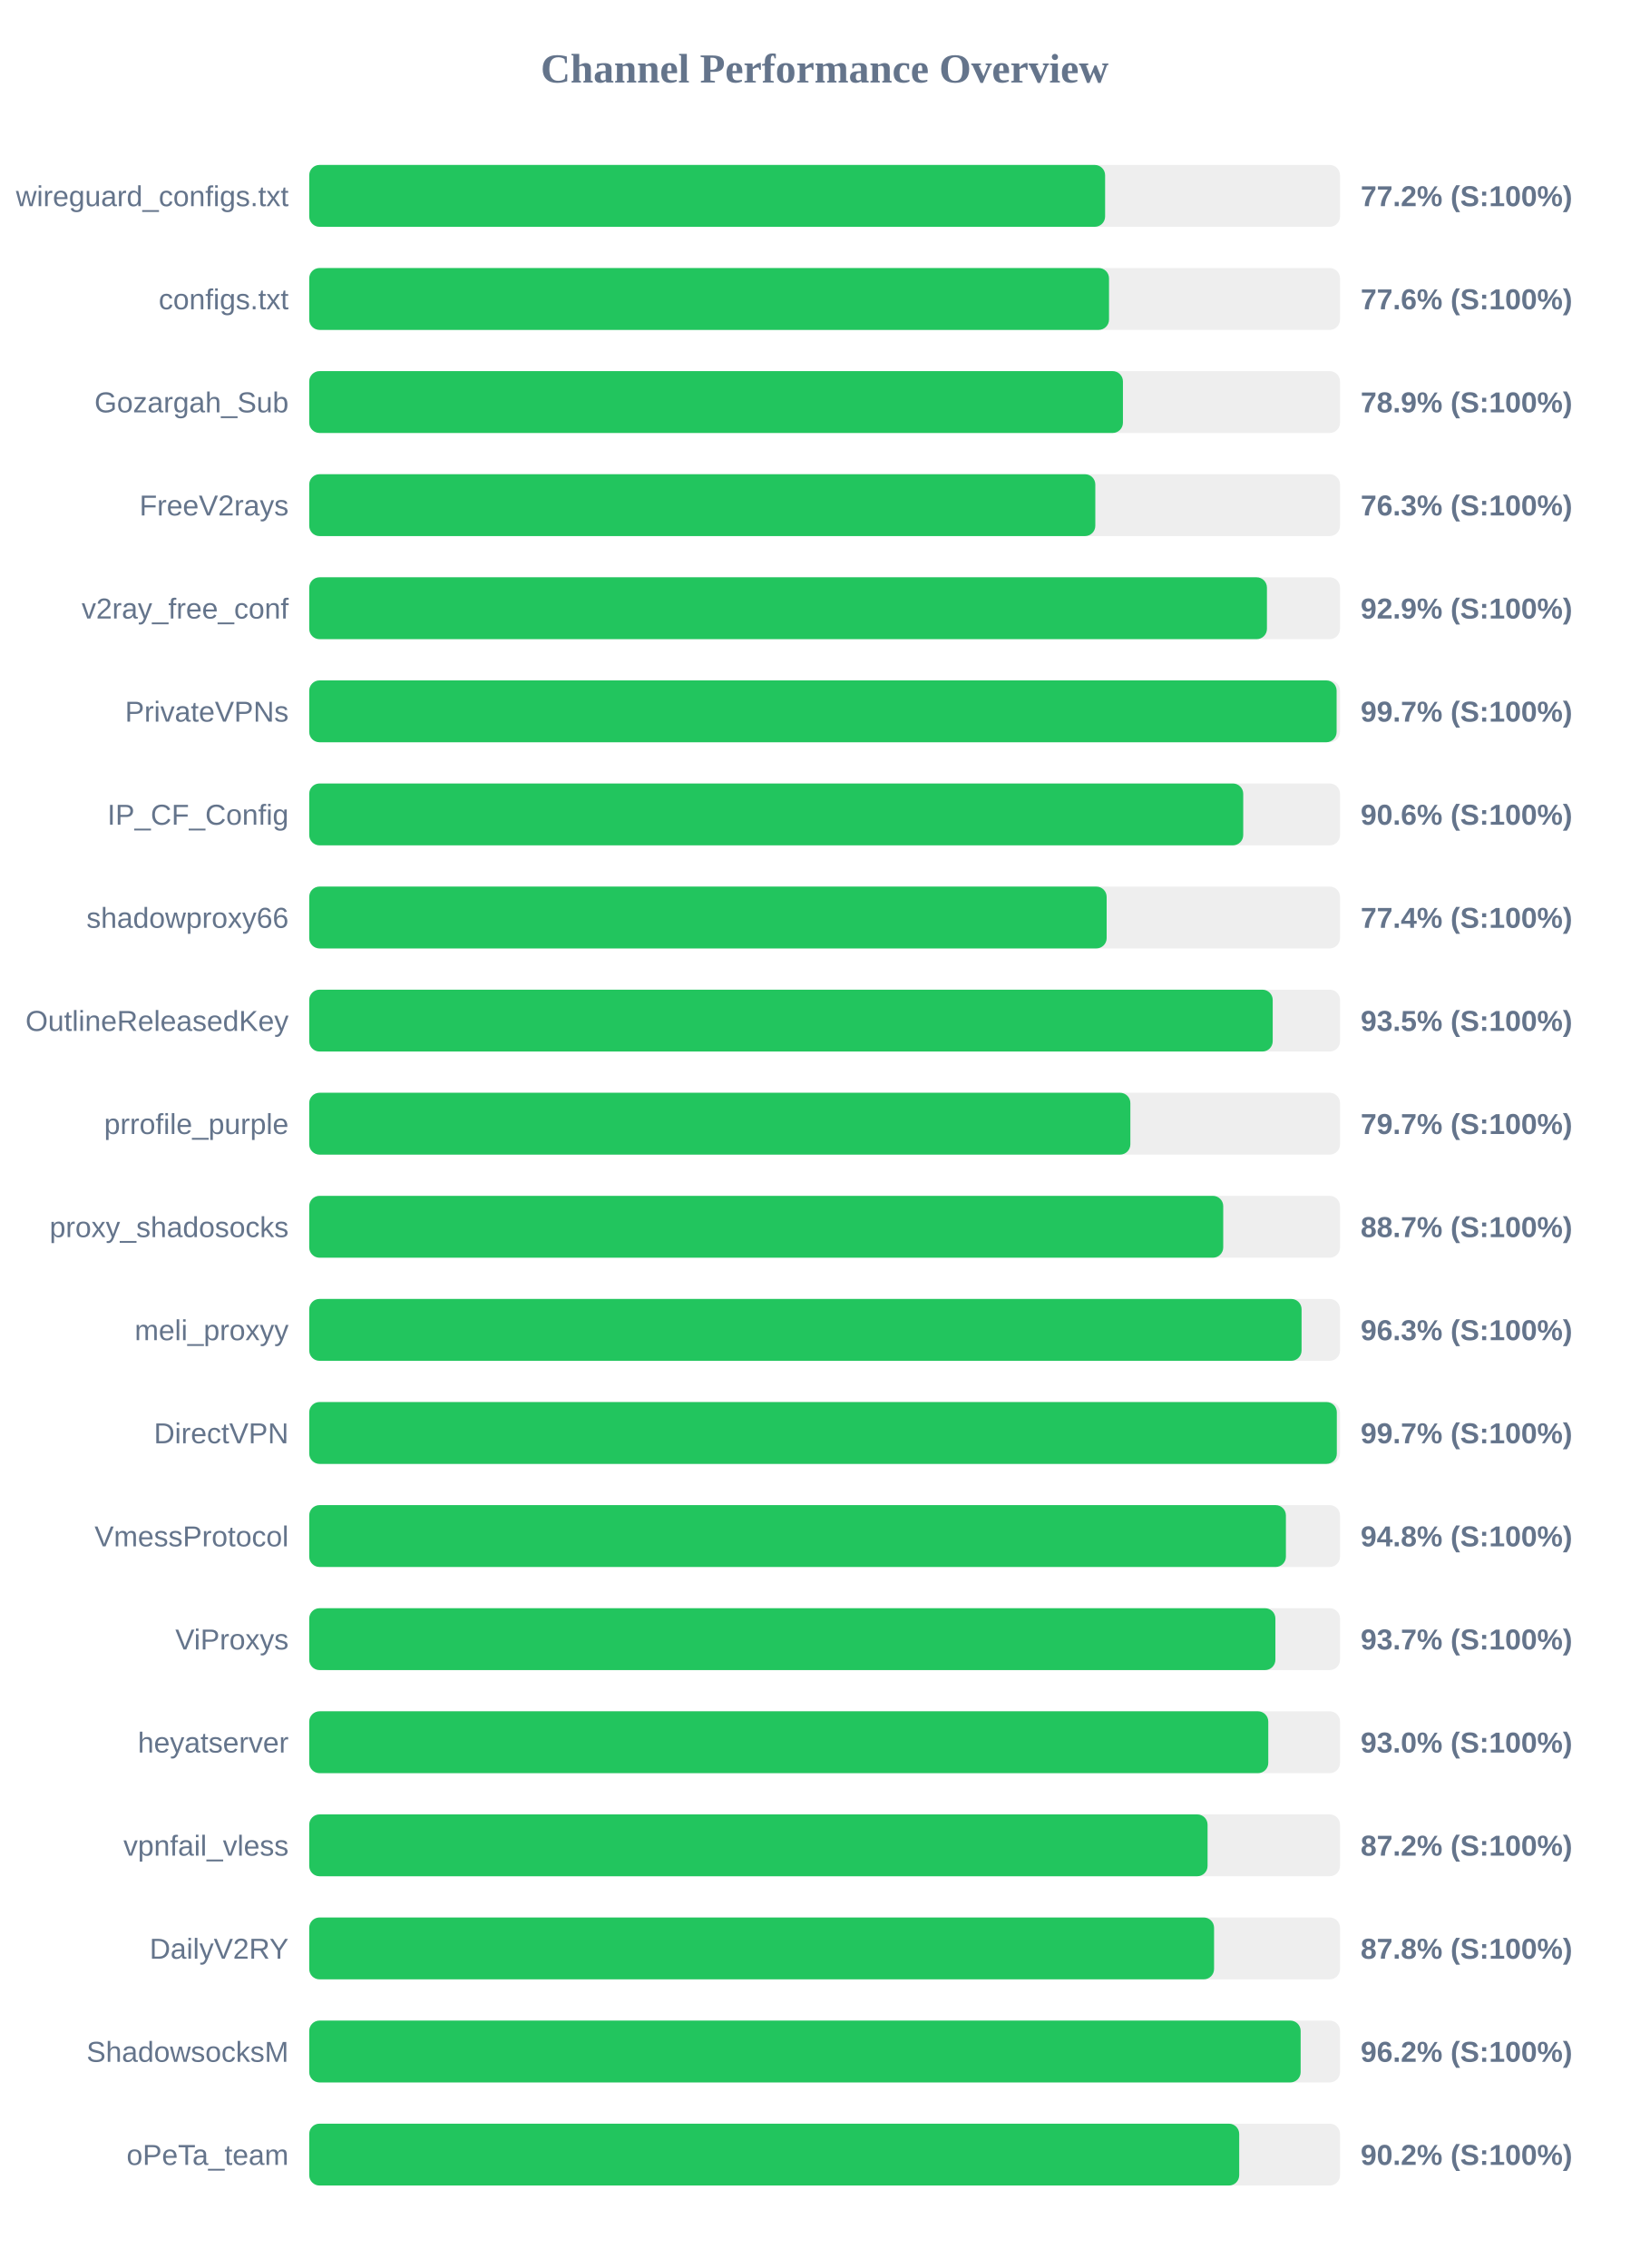
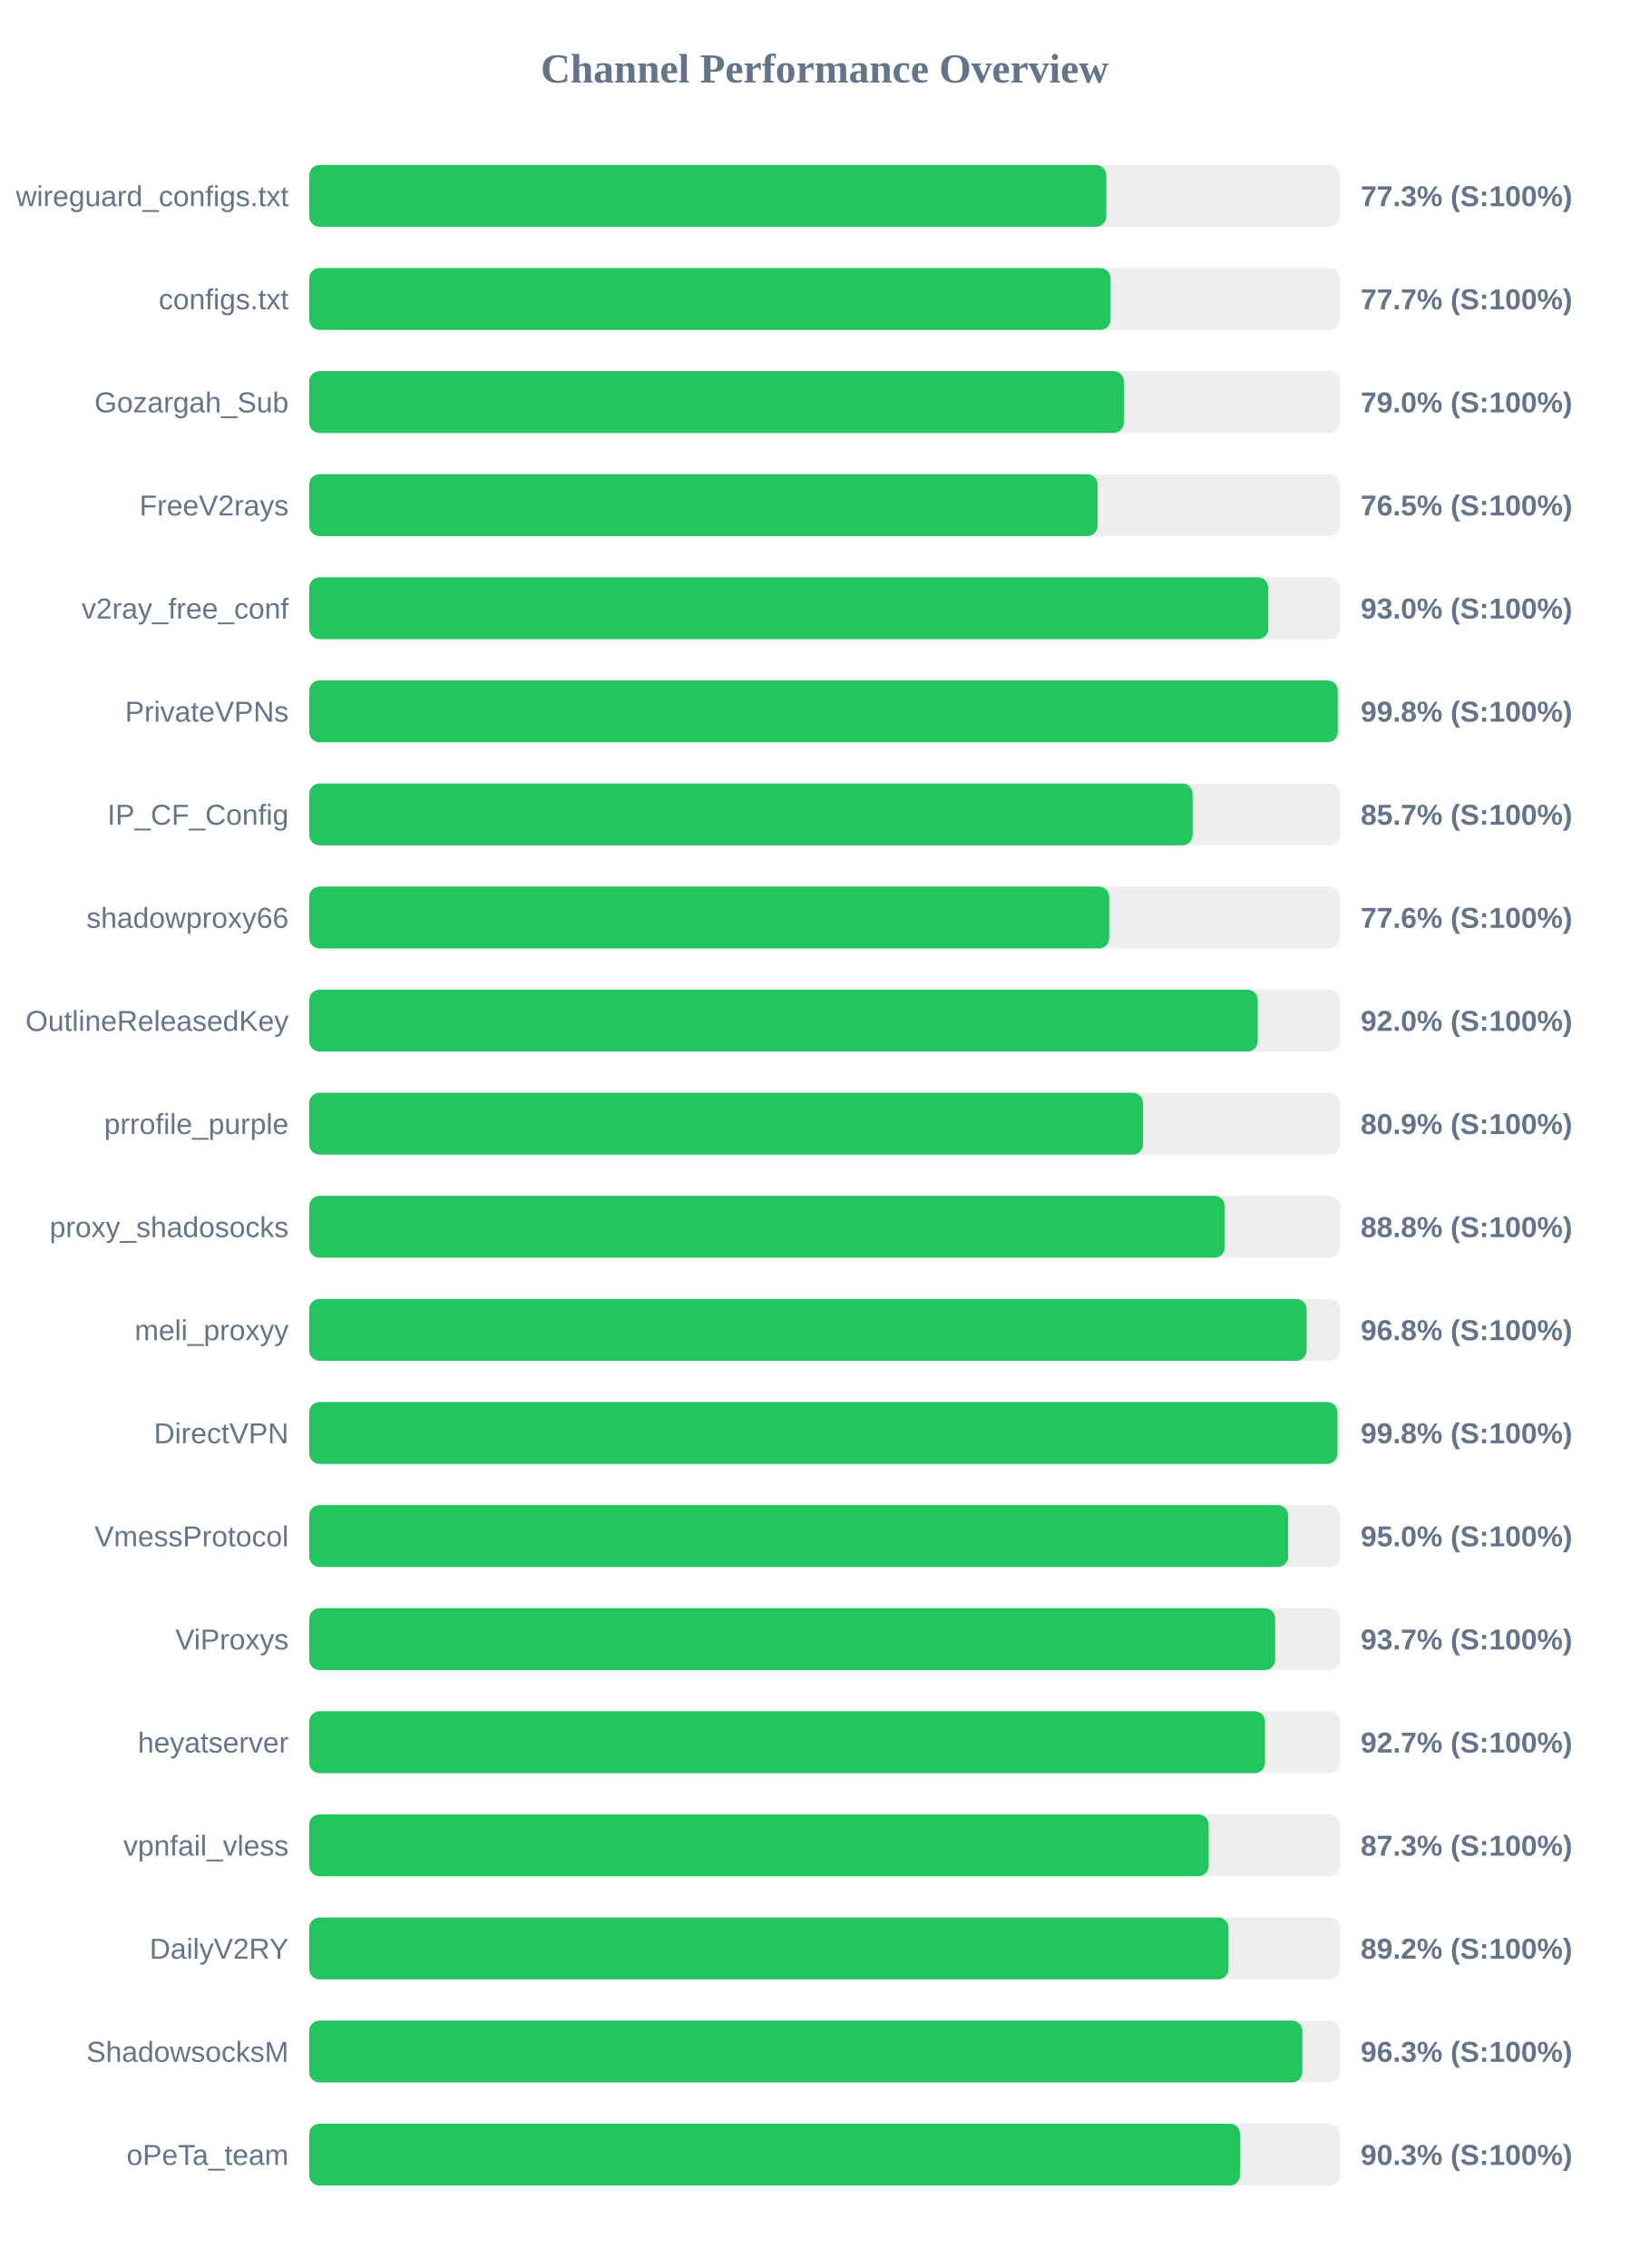
<svg xmlns="http://www.w3.org/2000/svg" width="800" height="1100" version="1.1">
  <style>
        .row { font: 14px Arial; fill: #64748b; }
        .score { font: bold 14px Arial; fill: #64748b; }
    </style>
  <text x="400" y="40" text-anchor="middle" font-size="20px" font-weight="bold" fill="#64748b">Channel Performance Overview</text>
  <rect x="150" y="80" width="500" height="30" fill="#eee" rx="5" />
-   <rect x="150" y="80" width="386.05" height="30" fill="#22c55e" rx="5" />
+   <rect x="150" y="80" width="386.65" height="30" fill="#22c55e" rx="5" />
  <text x="140" y="100" text-anchor="end" class="row">wireguard_configs.txt</text>
-   <text x="660" y="100" text-anchor="start" class="score">77.2% (S:100%)</text>
+   <text x="660" y="100" text-anchor="start" class="score">77.3% (S:100%)</text>
  <rect x="150" y="130" width="500" height="30" fill="#eee" rx="5" />
-   <rect x="150" y="130" width="387.95" height="30" fill="#22c55e" rx="5" />
+   <rect x="150" y="130" width="388.7" height="30" fill="#22c55e" rx="5" />
  <text x="140" y="150" text-anchor="end" class="row">configs.txt</text>
-   <text x="660" y="150" text-anchor="start" class="score">77.6% (S:100%)</text>
+   <text x="660" y="150" text-anchor="start" class="score">77.7% (S:100%)</text>
  <rect x="150" y="180" width="500" height="30" fill="#eee" rx="5" />
-   <rect x="150" y="180" width="394.7" height="30" fill="#22c55e" rx="5" />
+   <rect x="150" y="180" width="395.15" height="30" fill="#22c55e" rx="5" />
  <text x="140" y="200" text-anchor="end" class="row">Gozargah_Sub</text>
-   <text x="660" y="200" text-anchor="start" class="score">78.9% (S:100%)</text>
+   <text x="660" y="200" text-anchor="start" class="score">79.0% (S:100%)</text>
  <rect x="150" y="230" width="500" height="30" fill="#eee" rx="5" />
-   <rect x="150" y="230" width="381.3" height="30" fill="#22c55e" rx="5" />
+   <rect x="150" y="230" width="382.4" height="30" fill="#22c55e" rx="5" />
  <text x="140" y="250" text-anchor="end" class="row">FreeV2rays</text>
-   <text x="660" y="250" text-anchor="start" class="score">76.3% (S:100%)</text>
+   <text x="660" y="250" text-anchor="start" class="score">76.5% (S:100%)</text>
  <rect x="150" y="280" width="500" height="30" fill="#eee" rx="5" />
-   <rect x="150" y="280" width="464.55" height="30" fill="#22c55e" rx="5" />
+   <rect x="150" y="280" width="465.2" height="30" fill="#22c55e" rx="5" />
  <text x="140" y="300" text-anchor="end" class="row">v2ray_free_conf</text>
-   <text x="660" y="300" text-anchor="start" class="score">92.9% (S:100%)</text>
+   <text x="660" y="300" text-anchor="start" class="score">93.0% (S:100%)</text>
  <rect x="150" y="330" width="500" height="30" fill="#eee" rx="5" />
-   <rect x="150" y="330" width="498.35" height="30" fill="#22c55e" rx="5" />
+   <rect x="150" y="330" width="498.9" height="30" fill="#22c55e" rx="5" />
  <text x="140" y="350" text-anchor="end" class="row">PrivateVPNs</text>
-   <text x="660" y="350" text-anchor="start" class="score">99.7% (S:100%)</text>
+   <text x="660" y="350" text-anchor="start" class="score">99.8% (S:100%)</text>
  <rect x="150" y="380" width="500" height="30" fill="#eee" rx="5" />
-   <rect x="150" y="380" width="453.05" height="30" fill="#22c55e" rx="5" />
+   <rect x="150" y="380" width="428.5" height="30" fill="#22c55e" rx="5" />
  <text x="140" y="400" text-anchor="end" class="row">IP_CF_Config</text>
-   <text x="660" y="400" text-anchor="start" class="score">90.6% (S:100%)</text>
+   <text x="660" y="400" text-anchor="start" class="score">85.7% (S:100%)</text>
  <rect x="150" y="430" width="500" height="30" fill="#eee" rx="5" />
-   <rect x="150" y="430" width="386.8" height="30" fill="#22c55e" rx="5" />
+   <rect x="150" y="430" width="388.05" height="30" fill="#22c55e" rx="5" />
  <text x="140" y="450" text-anchor="end" class="row">shadowproxy66</text>
-   <text x="660" y="450" text-anchor="start" class="score">77.4% (S:100%)</text>
+   <text x="660" y="450" text-anchor="start" class="score">77.6% (S:100%)</text>
  <rect x="150" y="480" width="500" height="30" fill="#eee" rx="5" />
-   <rect x="150" y="480" width="467.35" height="30" fill="#22c55e" rx="5" />
+   <rect x="150" y="480" width="460.1" height="30" fill="#22c55e" rx="5" />
  <text x="140" y="500" text-anchor="end" class="row">OutlineReleasedKey</text>
-   <text x="660" y="500" text-anchor="start" class="score">93.5% (S:100%)</text>
+   <text x="660" y="500" text-anchor="start" class="score">92.0% (S:100%)</text>
  <rect x="150" y="530" width="500" height="30" fill="#eee" rx="5" />
-   <rect x="150" y="530" width="398.3" height="30" fill="#22c55e" rx="5" />
+   <rect x="150" y="530" width="404.45" height="30" fill="#22c55e" rx="5" />
  <text x="140" y="550" text-anchor="end" class="row">prrofile_purple</text>
-   <text x="660" y="550" text-anchor="start" class="score">79.7% (S:100%)</text>
+   <text x="660" y="550" text-anchor="start" class="score">80.9% (S:100%)</text>
  <rect x="150" y="580" width="500" height="30" fill="#eee" rx="5" />
-   <rect x="150" y="580" width="443.35" height="30" fill="#22c55e" rx="5" />
+   <rect x="150" y="580" width="444.1" height="30" fill="#22c55e" rx="5" />
  <text x="140" y="600" text-anchor="end" class="row">proxy_shadosocks</text>
-   <text x="660" y="600" text-anchor="start" class="score">88.7% (S:100%)</text>
+   <text x="660" y="600" text-anchor="start" class="score">88.8% (S:100%)</text>
  <rect x="150" y="630" width="500" height="30" fill="#eee" rx="5" />
-   <rect x="150" y="630" width="481.35" height="30" fill="#22c55e" rx="5" />
+   <rect x="150" y="630" width="483.8" height="30" fill="#22c55e" rx="5" />
  <text x="140" y="650" text-anchor="end" class="row">meli_proxyy</text>
-   <text x="660" y="650" text-anchor="start" class="score">96.3% (S:100%)</text>
+   <text x="660" y="650" text-anchor="start" class="score">96.8% (S:100%)</text>
  <rect x="150" y="680" width="500" height="30" fill="#eee" rx="5" />
-   <rect x="150" y="680" width="498.45" height="30" fill="#22c55e" rx="5" />
+   <rect x="150" y="680" width="498.75" height="30" fill="#22c55e" rx="5" />
  <text x="140" y="700" text-anchor="end" class="row">DirectVPN</text>
-   <text x="660" y="700" text-anchor="start" class="score">99.7% (S:100%)</text>
+   <text x="660" y="700" text-anchor="start" class="score">99.8% (S:100%)</text>
  <rect x="150" y="730" width="500" height="30" fill="#eee" rx="5" />
-   <rect x="150" y="730" width="473.75" height="30" fill="#22c55e" rx="5" />
+   <rect x="150" y="730" width="474.85" height="30" fill="#22c55e" rx="5" />
  <text x="140" y="750" text-anchor="end" class="row">VmessProtocol</text>
-   <text x="660" y="750" text-anchor="start" class="score">94.8% (S:100%)</text>
+   <text x="660" y="750" text-anchor="start" class="score">95.0% (S:100%)</text>
  <rect x="150" y="780" width="500" height="30" fill="#eee" rx="5" />
-   <rect x="150" y="780" width="468.65" height="30" fill="#22c55e" rx="5" />
+   <rect x="150" y="780" width="468.55" height="30" fill="#22c55e" rx="5" />
  <text x="140" y="800" text-anchor="end" class="row">ViProxys</text>
  <text x="660" y="800" text-anchor="start" class="score">93.7% (S:100%)</text>
  <rect x="150" y="830" width="500" height="30" fill="#eee" rx="5" />
-   <rect x="150" y="830" width="465.2" height="30" fill="#22c55e" rx="5" />
+   <rect x="150" y="830" width="463.6" height="30" fill="#22c55e" rx="5" />
  <text x="140" y="850" text-anchor="end" class="row">heyatserver</text>
-   <text x="660" y="850" text-anchor="start" class="score">93.0% (S:100%)</text>
+   <text x="660" y="850" text-anchor="start" class="score">92.7% (S:100%)</text>
  <rect x="150" y="880" width="500" height="30" fill="#eee" rx="5" />
-   <rect x="150" y="880" width="435.75" height="30" fill="#22c55e" rx="5" />
+   <rect x="150" y="880" width="436.3" height="30" fill="#22c55e" rx="5" />
  <text x="140" y="900" text-anchor="end" class="row">vpnfail_vless</text>
-   <text x="660" y="900" text-anchor="start" class="score">87.2% (S:100%)</text>
+   <text x="660" y="900" text-anchor="start" class="score">87.3% (S:100%)</text>
  <rect x="150" y="930" width="500" height="30" fill="#eee" rx="5" />
-   <rect x="150" y="930" width="438.9" height="30" fill="#22c55e" rx="5" />
+   <rect x="150" y="930" width="445.9" height="30" fill="#22c55e" rx="5" />
  <text x="140" y="950" text-anchor="end" class="row">DailyV2RY</text>
-   <text x="660" y="950" text-anchor="start" class="score">87.8% (S:100%)</text>
+   <text x="660" y="950" text-anchor="start" class="score">89.2% (S:100%)</text>
  <rect x="150" y="980" width="500" height="30" fill="#eee" rx="5" />
-   <rect x="150" y="980" width="480.9" height="30" fill="#22c55e" rx="5" />
+   <rect x="150" y="980" width="481.7" height="30" fill="#22c55e" rx="5" />
  <text x="140" y="1000" text-anchor="end" class="row">ShadowsocksM</text>
-   <text x="660" y="1000" text-anchor="start" class="score">96.2% (S:100%)</text>
+   <text x="660" y="1000" text-anchor="start" class="score">96.3% (S:100%)</text>
  <rect x="150" y="1030" width="500" height="30" fill="#eee" rx="5" />
-   <rect x="150" y="1030" width="451.1" height="30" fill="#22c55e" rx="5" />
+   <rect x="150" y="1030" width="451.5" height="30" fill="#22c55e" rx="5" />
  <text x="140" y="1050" text-anchor="end" class="row">oPeTa_team</text>
-   <text x="660" y="1050" text-anchor="start" class="score">90.2% (S:100%)</text>
+   <text x="660" y="1050" text-anchor="start" class="score">90.3% (S:100%)</text>
</svg>
